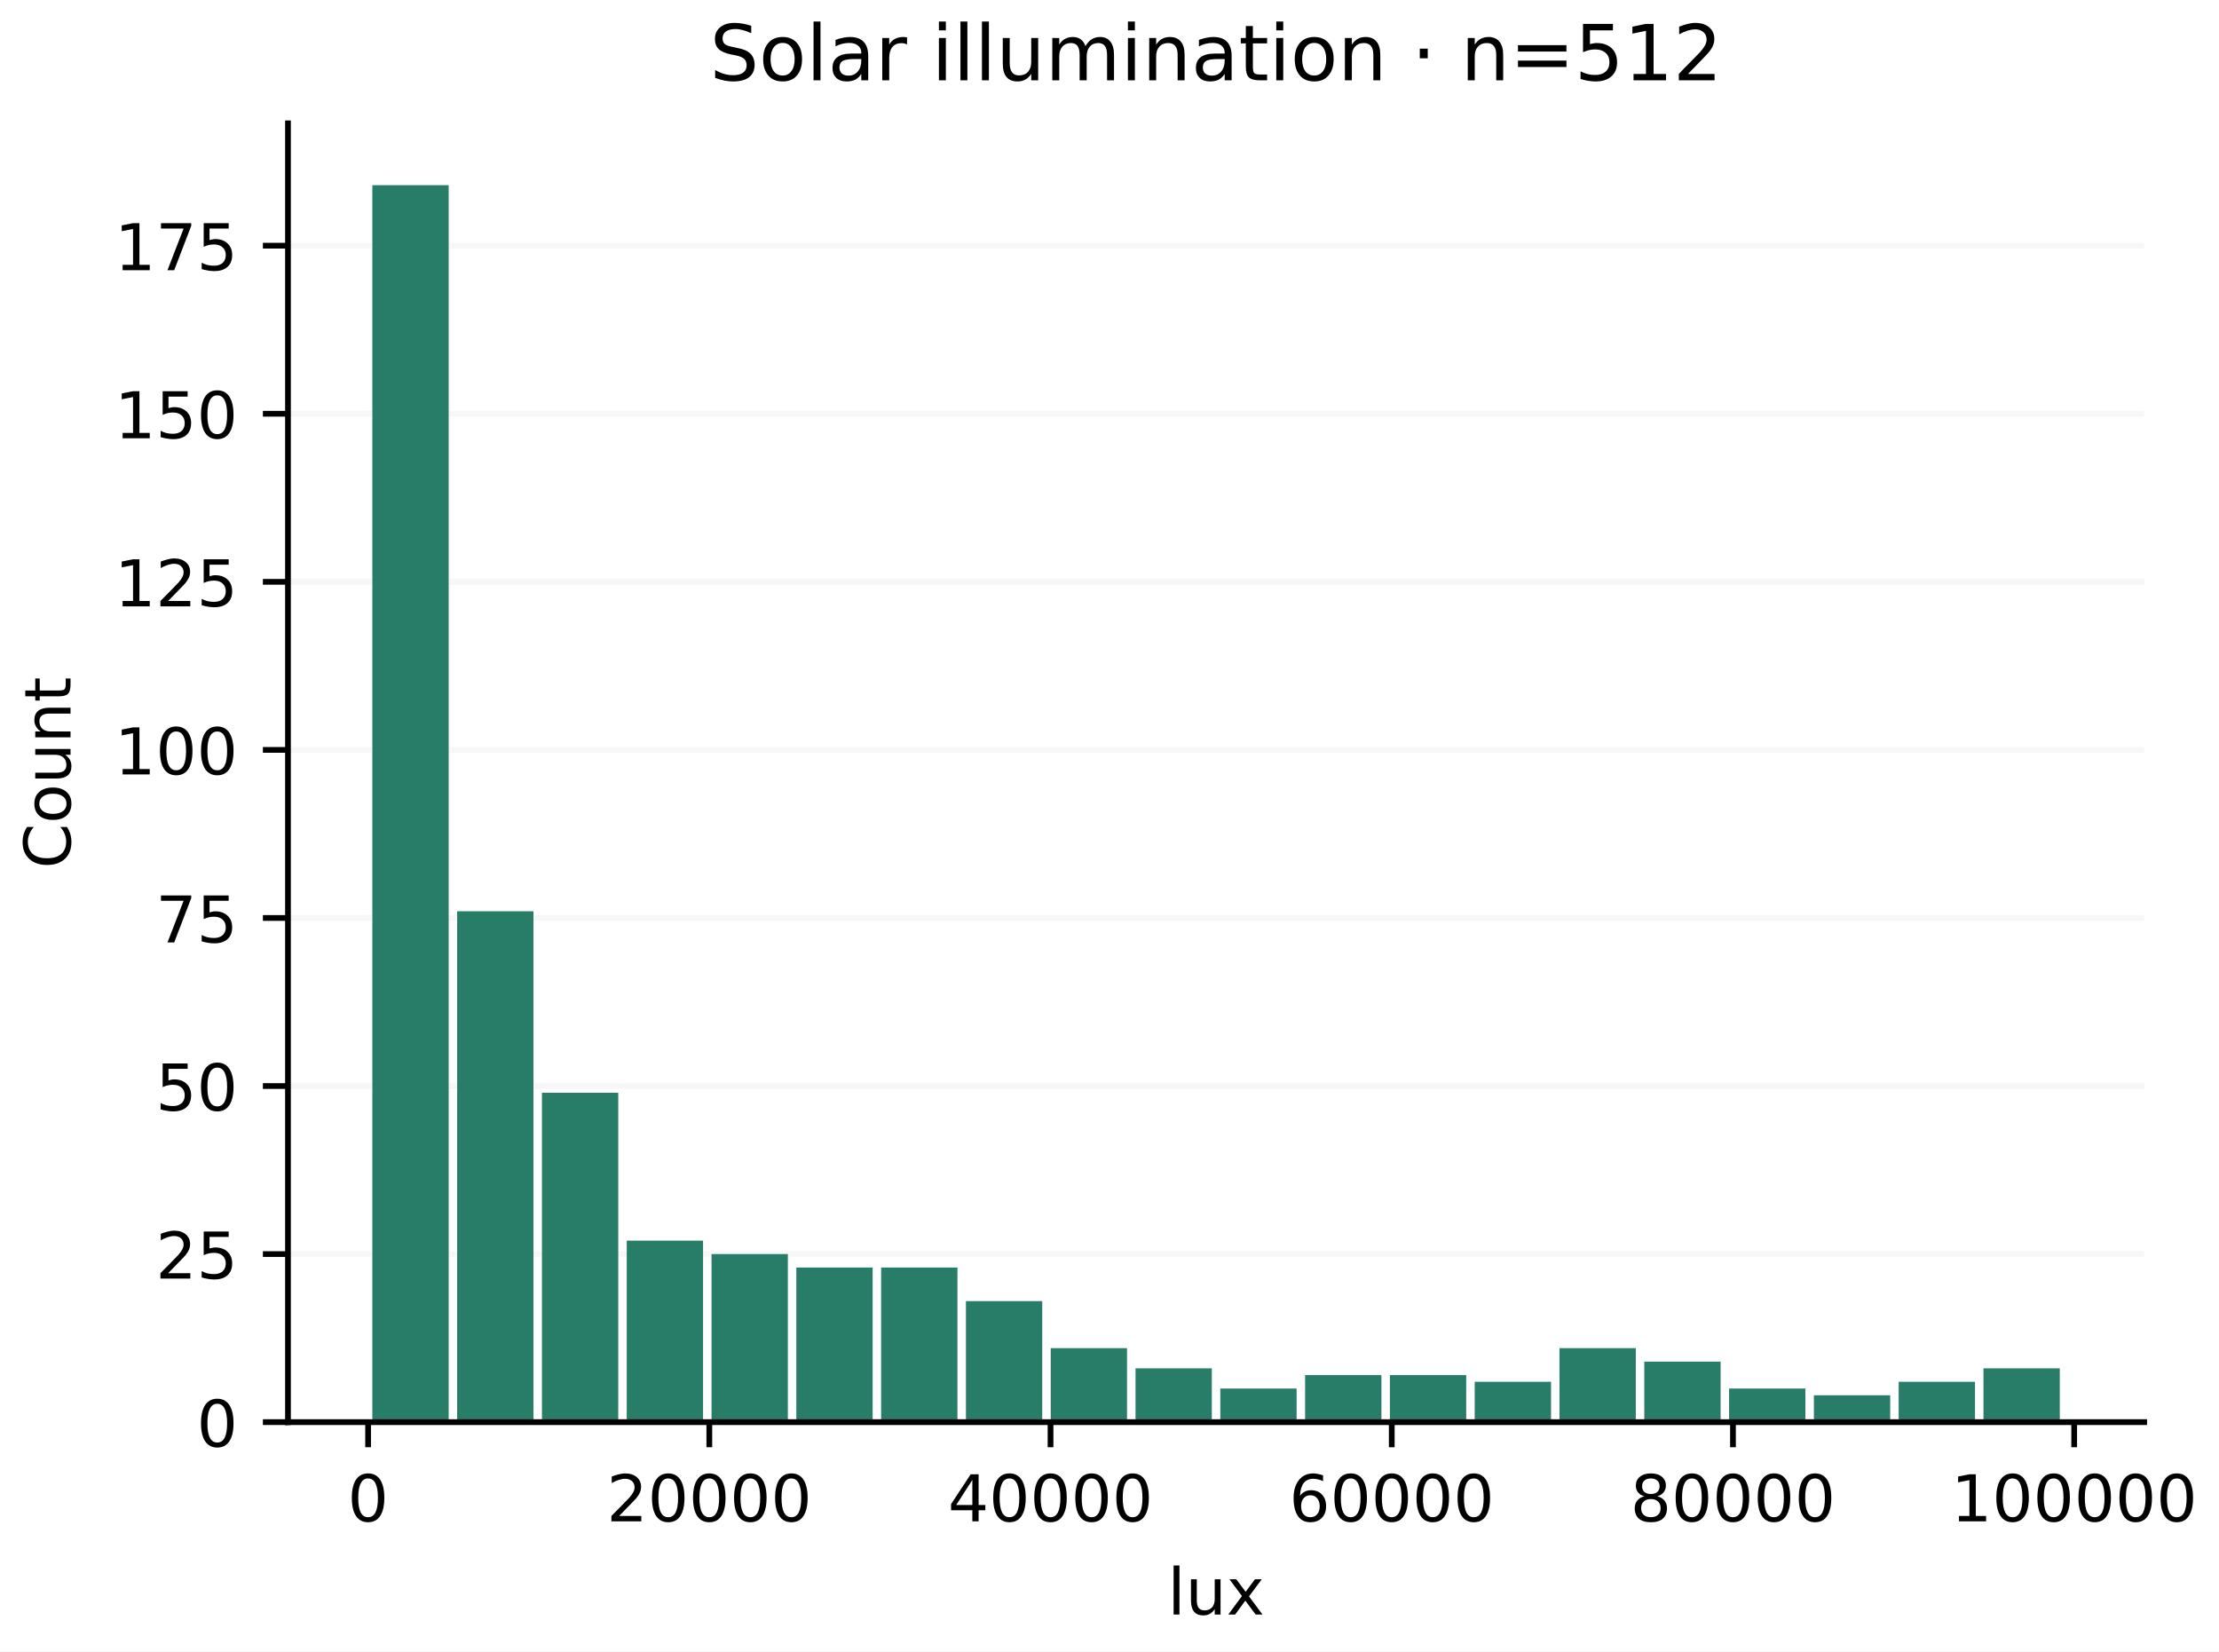
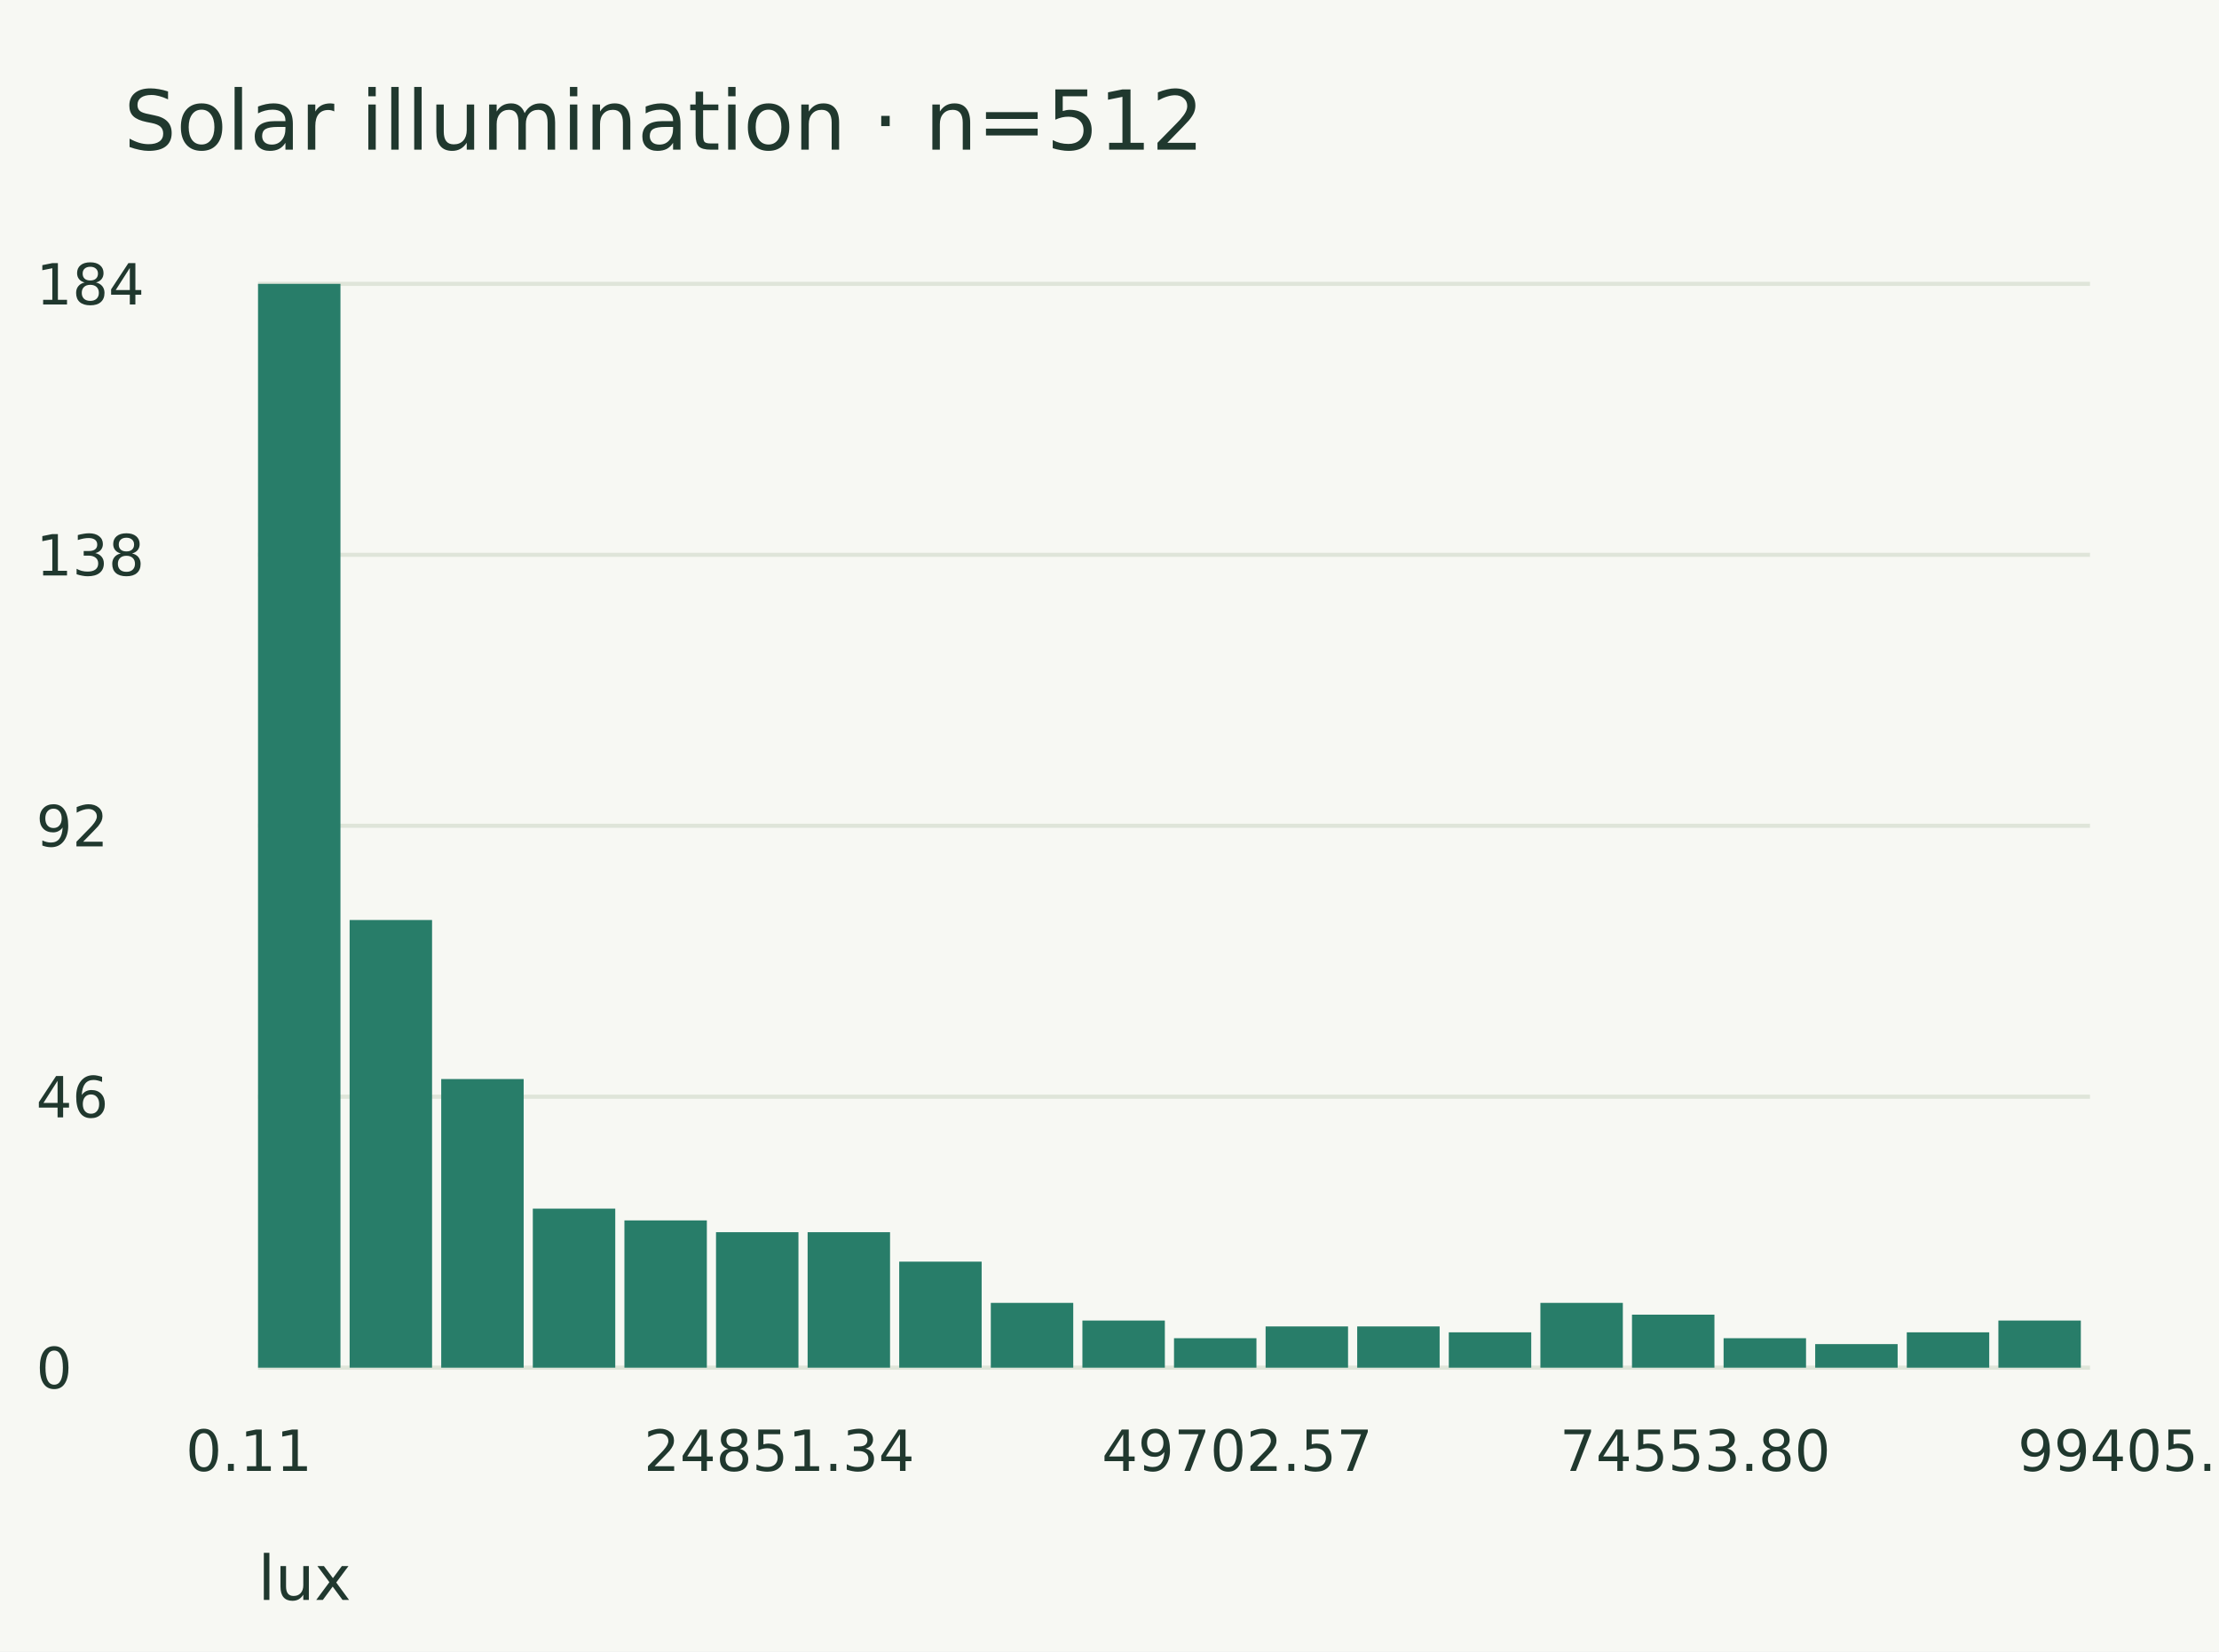
- <svg xmlns="http://www.w3.org/2000/svg" xmlns:xlink="http://www.w3.org/1999/xlink" width="309.6pt" height="230.4pt" viewBox="0 0 309.6 230.4" version="1.1">
-   <defs>
-     <style type="text/css">*{stroke-linejoin: round; stroke-linecap: butt}</style>
-   </defs>
-   <g id="figure_1">
-     <g id="patch_1">
-       <path d="M 0 230.4 L 309.6 230.4 L 309.6 0 L 0 0 z " style="fill: #ffffff" />
-     </g>
-     <g id="axes_1">
-       <g id="patch_2">
-         <path d="M 40.179 198.399 L 299.159 198.399 L 299.159 17.207 L 40.179 17.207 z " style="fill: #ffffff" />
-       </g>
-       <g id="matplotlib.axis_1">
-         <g id="xtick_1">
-           <g id="line2d_1">
-             <defs>
-               <path id="m6c8cc2be30" d="M 0 0 L 0 3.5 " style="stroke: #000000; stroke-width: 0.8" />
-             </defs>
-             <g>
-               <use xlink:href="#m6c8cc2be30" x="51.359" y="198.399" style="stroke: #000000; stroke-width: 0.8" />
-             </g>
-           </g>
-           <g id="text_1">
-             <text style="font-size: 9px; font-family: 'DejaVu Sans', 'Bitstream Vera Sans', 'Computer Modern Sans Serif', 'Lucida Grande', 'Verdana', 'Geneva', 'Lucid', 'Arial', 'Helvetica', 'Avant Garde', sans-serif; text-anchor: middle" x="51.359" y="212.237" transform="rotate(-0 51.35899 212.2369)">0</text>
-           </g>
-         </g>
-         <g id="xtick_2">
-           <g id="line2d_2">
-             <g>
-               <use xlink:href="#m6c8cc2be30" x="98.966" y="198.399" style="stroke: #000000; stroke-width: 0.8" />
-             </g>
-           </g>
-           <g id="text_2">
-             <text style="font-size: 9px; font-family: 'DejaVu Sans', 'Bitstream Vera Sans', 'Computer Modern Sans Serif', 'Lucida Grande', 'Verdana', 'Geneva', 'Lucid', 'Arial', 'Helvetica', 'Avant Garde', sans-serif; text-anchor: middle" x="98.966" y="212.237" transform="rotate(-0 98.96618 212.2369)">20000</text>
-           </g>
-         </g>
-         <g id="xtick_3">
-           <g id="line2d_3">
-             <g>
-               <use xlink:href="#m6c8cc2be30" x="146.573" y="198.399" style="stroke: #000000; stroke-width: 0.8" />
-             </g>
-           </g>
-           <g id="text_3">
-             <text style="font-size: 9px; font-family: 'DejaVu Sans', 'Bitstream Vera Sans', 'Computer Modern Sans Serif', 'Lucida Grande', 'Verdana', 'Geneva', 'Lucid', 'Arial', 'Helvetica', 'Avant Garde', sans-serif; text-anchor: middle" x="146.573" y="212.237" transform="rotate(-0 146.5734 212.2369)">40000</text>
-           </g>
-         </g>
-         <g id="xtick_4">
-           <g id="line2d_4">
-             <g>
-               <use xlink:href="#m6c8cc2be30" x="194.181" y="198.399" style="stroke: #000000; stroke-width: 0.8" />
-             </g>
-           </g>
-           <g id="text_4">
-             <text style="font-size: 9px; font-family: 'DejaVu Sans', 'Bitstream Vera Sans', 'Computer Modern Sans Serif', 'Lucida Grande', 'Verdana', 'Geneva', 'Lucid', 'Arial', 'Helvetica', 'Avant Garde', sans-serif; text-anchor: middle" x="194.181" y="212.237" transform="rotate(-0 194.1806 212.2369)">60000</text>
-           </g>
-         </g>
-         <g id="xtick_5">
-           <g id="line2d_5">
-             <g>
-               <use xlink:href="#m6c8cc2be30" x="241.788" y="198.399" style="stroke: #000000; stroke-width: 0.8" />
-             </g>
-           </g>
-           <g id="text_5">
-             <text style="font-size: 9px; font-family: 'DejaVu Sans', 'Bitstream Vera Sans', 'Computer Modern Sans Serif', 'Lucida Grande', 'Verdana', 'Geneva', 'Lucid', 'Arial', 'Helvetica', 'Avant Garde', sans-serif; text-anchor: middle" x="241.788" y="212.237" transform="rotate(-0 241.7877 212.2369)">80000</text>
-           </g>
-         </g>
-         <g id="xtick_6">
-           <g id="line2d_6">
-             <g>
-               <use xlink:href="#m6c8cc2be30" x="289.395" y="198.399" style="stroke: #000000; stroke-width: 0.8" />
-             </g>
-           </g>
-           <g id="text_6">
-             <text style="font-size: 9px; font-family: 'DejaVu Sans', 'Bitstream Vera Sans', 'Computer Modern Sans Serif', 'Lucida Grande', 'Verdana', 'Geneva', 'Lucid', 'Arial', 'Helvetica', 'Avant Garde', sans-serif; text-anchor: middle" x="289.395" y="212.237" transform="rotate(-0 289.3949 212.2369)">100000</text>
-           </g>
-         </g>
-         <g id="text_7">
-           <text style="font-size: 9px; font-family: 'DejaVu Sans', 'Bitstream Vera Sans', 'Computer Modern Sans Serif', 'Lucida Grande', 'Verdana', 'Geneva', 'Lucid', 'Arial', 'Helvetica', 'Avant Garde', sans-serif; text-anchor: middle" x="169.669" y="225.238" transform="rotate(-0 169.669 225.2377)">lux</text>
-         </g>
-       </g>
-       <g id="matplotlib.axis_2">
-         <g id="ytick_1">
-           <g id="line2d_7">
-             <path d="M 40.179 198.399 L 299.159 198.399 " clip-path="url(#p8a6fb1f724)" style="fill: none; stroke: #b0b0b0; stroke-opacity: 0.1; stroke-width: 0.8; stroke-linecap: square" />
-           </g>
-           <g id="line2d_8">
-             <defs>
-               <path id="m515711cf53" d="M 0 0 L -3.5 0 " style="stroke: #000000; stroke-width: 0.8" />
-             </defs>
-             <g>
-               <use xlink:href="#m515711cf53" x="40.179" y="198.399" style="stroke: #000000; stroke-width: 0.8" />
-             </g>
-           </g>
-           <g id="text_8">
-             <text style="font-size: 9px; font-family: 'DejaVu Sans', 'Bitstream Vera Sans', 'Computer Modern Sans Serif', 'Lucida Grande', 'Verdana', 'Geneva', 'Lucid', 'Arial', 'Helvetica', 'Avant Garde', sans-serif; text-anchor: end" x="33.179" y="201.818" transform="rotate(-0 33.17899 201.818)">0</text>
-           </g>
-         </g>
-         <g id="ytick_2">
-           <g id="line2d_9">
-             <path d="M 40.179 174.953 L 299.159 174.953 " clip-path="url(#p8a6fb1f724)" style="fill: none; stroke: #b0b0b0; stroke-opacity: 0.1; stroke-width: 0.8; stroke-linecap: square" />
-           </g>
-           <g id="line2d_10">
-             <g>
-               <use xlink:href="#m515711cf53" x="40.179" y="174.953" style="stroke: #000000; stroke-width: 0.8" />
-             </g>
-           </g>
-           <g id="text_9">
-             <text style="font-size: 9px; font-family: 'DejaVu Sans', 'Bitstream Vera Sans', 'Computer Modern Sans Serif', 'Lucida Grande', 'Verdana', 'Geneva', 'Lucid', 'Arial', 'Helvetica', 'Avant Garde', sans-serif; text-anchor: end" x="33.179" y="178.372" transform="rotate(-0 33.17899 178.3718)">25</text>
-           </g>
-         </g>
-         <g id="ytick_3">
-           <g id="line2d_11">
-             <path d="M 40.179 151.507 L 299.159 151.507 " clip-path="url(#p8a6fb1f724)" style="fill: none; stroke: #b0b0b0; stroke-opacity: 0.1; stroke-width: 0.8; stroke-linecap: square" />
-           </g>
-           <g id="line2d_12">
-             <g>
-               <use xlink:href="#m515711cf53" x="40.179" y="151.507" style="stroke: #000000; stroke-width: 0.8" />
-             </g>
-           </g>
-           <g id="text_10">
-             <text style="font-size: 9px; font-family: 'DejaVu Sans', 'Bitstream Vera Sans', 'Computer Modern Sans Serif', 'Lucida Grande', 'Verdana', 'Geneva', 'Lucid', 'Arial', 'Helvetica', 'Avant Garde', sans-serif; text-anchor: end" x="33.179" y="154.926" transform="rotate(-0 33.17899 154.9255)">50</text>
-           </g>
-         </g>
-         <g id="ytick_4">
-           <g id="line2d_13">
-             <path d="M 40.179 128.06 L 299.159 128.06 " clip-path="url(#p8a6fb1f724)" style="fill: none; stroke: #b0b0b0; stroke-opacity: 0.1; stroke-width: 0.8; stroke-linecap: square" />
-           </g>
-           <g id="line2d_14">
-             <g>
-               <use xlink:href="#m515711cf53" x="40.179" y="128.06" style="stroke: #000000; stroke-width: 0.8" />
-             </g>
-           </g>
-           <g id="text_11">
-             <text style="font-size: 9px; font-family: 'DejaVu Sans', 'Bitstream Vera Sans', 'Computer Modern Sans Serif', 'Lucida Grande', 'Verdana', 'Geneva', 'Lucid', 'Arial', 'Helvetica', 'Avant Garde', sans-serif; text-anchor: end" x="33.179" y="131.479" transform="rotate(-0 33.17899 131.4793)">75</text>
-           </g>
-         </g>
-         <g id="ytick_5">
-           <g id="line2d_15">
-             <path d="M 40.179 104.614 L 299.159 104.614 " clip-path="url(#p8a6fb1f724)" style="fill: none; stroke: #b0b0b0; stroke-opacity: 0.1; stroke-width: 0.8; stroke-linecap: square" />
-           </g>
-           <g id="line2d_16">
-             <g>
-               <use xlink:href="#m515711cf53" x="40.179" y="104.614" style="stroke: #000000; stroke-width: 0.8" />
-             </g>
-           </g>
-           <g id="text_12">
-             <text style="font-size: 9px; font-family: 'DejaVu Sans', 'Bitstream Vera Sans', 'Computer Modern Sans Serif', 'Lucida Grande', 'Verdana', 'Geneva', 'Lucid', 'Arial', 'Helvetica', 'Avant Garde', sans-serif; text-anchor: end" x="33.179" y="108.033" transform="rotate(-0 33.17899 108.0331)">100</text>
-           </g>
-         </g>
-         <g id="ytick_6">
-           <g id="line2d_17">
-             <path d="M 40.179 81.168 L 299.159 81.168 " clip-path="url(#p8a6fb1f724)" style="fill: none; stroke: #b0b0b0; stroke-opacity: 0.1; stroke-width: 0.8; stroke-linecap: square" />
-           </g>
-           <g id="line2d_18">
-             <g>
-               <use xlink:href="#m515711cf53" x="40.179" y="81.168" style="stroke: #000000; stroke-width: 0.8" />
-             </g>
-           </g>
-           <g id="text_13">
-             <text style="font-size: 9px; font-family: 'DejaVu Sans', 'Bitstream Vera Sans', 'Computer Modern Sans Serif', 'Lucida Grande', 'Verdana', 'Geneva', 'Lucid', 'Arial', 'Helvetica', 'Avant Garde', sans-serif; text-anchor: end" x="33.179" y="84.587" transform="rotate(-0 33.17899 84.58683)">125</text>
-           </g>
-         </g>
-         <g id="ytick_7">
-           <g id="line2d_19">
-             <path d="M 40.179 57.722 L 299.159 57.722 " clip-path="url(#p8a6fb1f724)" style="fill: none; stroke: #b0b0b0; stroke-opacity: 0.1; stroke-width: 0.8; stroke-linecap: square" />
-           </g>
-           <g id="line2d_20">
-             <g>
-               <use xlink:href="#m515711cf53" x="40.179" y="57.722" style="stroke: #000000; stroke-width: 0.8" />
-             </g>
-           </g>
-           <g id="text_14">
-             <text style="font-size: 9px; font-family: 'DejaVu Sans', 'Bitstream Vera Sans', 'Computer Modern Sans Serif', 'Lucida Grande', 'Verdana', 'Geneva', 'Lucid', 'Arial', 'Helvetica', 'Avant Garde', sans-serif; text-anchor: end" x="33.179" y="61.141" transform="rotate(-0 33.17899 61.14059)">150</text>
-           </g>
-         </g>
-         <g id="ytick_8">
-           <g id="line2d_21">
-             <path d="M 40.179 34.275 L 299.159 34.275 " clip-path="url(#p8a6fb1f724)" style="fill: none; stroke: #b0b0b0; stroke-opacity: 0.1; stroke-width: 0.8; stroke-linecap: square" />
-           </g>
-           <g id="line2d_22">
-             <g>
-               <use xlink:href="#m515711cf53" x="40.179" y="34.275" style="stroke: #000000; stroke-width: 0.8" />
-             </g>
-           </g>
-           <g id="text_15">
-             <text style="font-size: 9px; font-family: 'DejaVu Sans', 'Bitstream Vera Sans', 'Computer Modern Sans Serif', 'Lucida Grande', 'Verdana', 'Geneva', 'Lucid', 'Arial', 'Helvetica', 'Avant Garde', sans-serif; text-anchor: end" x="33.179" y="37.694" transform="rotate(-0 33.17899 37.69436)">175</text>
-           </g>
-         </g>
-         <g id="text_16">
-           <text style="font-size: 9px; font-family: 'DejaVu Sans', 'Bitstream Vera Sans', 'Computer Modern Sans Serif', 'Lucida Grande', 'Verdana', 'Geneva', 'Lucid', 'Arial', 'Helvetica', 'Avant Garde', sans-serif; text-anchor: middle" x="9.838" y="107.803" transform="rotate(-90 9.838131 107.8028)">Count</text>
-         </g>
-       </g>
-       <g id="patch_3">
-         <path d="M 51.951 198.399 L 62.599 198.399 L 62.599 25.835 L 51.951 25.835 z " clip-path="url(#p8a6fb1f724)" style="fill: #287d69" />
-       </g>
-       <g id="patch_4">
-         <path d="M 63.782 198.399 L 74.43 198.399 L 74.43 127.123 L 63.782 127.123 z " clip-path="url(#p8a6fb1f724)" style="fill: #287d69" />
-       </g>
-       <g id="patch_5">
-         <path d="M 75.613 198.399 L 86.261 198.399 L 86.261 152.444 L 75.613 152.444 z " clip-path="url(#p8a6fb1f724)" style="fill: #287d69" />
-       </g>
-       <g id="patch_6">
-         <path d="M 87.444 198.399 L 98.092 198.399 L 98.092 173.077 L 87.444 173.077 z " clip-path="url(#p8a6fb1f724)" style="fill: #287d69" />
-       </g>
-       <g id="patch_7">
-         <path d="M 99.275 198.399 L 109.923 198.399 L 109.923 174.953 L 99.275 174.953 z " clip-path="url(#p8a6fb1f724)" style="fill: #287d69" />
-       </g>
-       <g id="patch_8">
-         <path d="M 111.106 198.399 L 121.754 198.399 L 121.754 176.829 L 111.106 176.829 z " clip-path="url(#p8a6fb1f724)" style="fill: #287d69" />
-       </g>
-       <g id="patch_9">
-         <path d="M 122.937 198.399 L 133.585 198.399 L 133.585 176.829 L 122.937 176.829 z " clip-path="url(#p8a6fb1f724)" style="fill: #287d69" />
-       </g>
-       <g id="patch_10">
-         <path d="M 134.768 198.399 L 145.415 198.399 L 145.415 181.518 L 134.768 181.518 z " clip-path="url(#p8a6fb1f724)" style="fill: #287d69" />
-       </g>
-       <g id="patch_11">
-         <path d="M 146.599 198.399 L 157.246 198.399 L 157.246 188.083 L 146.599 188.083 z " clip-path="url(#p8a6fb1f724)" style="fill: #287d69" />
-       </g>
-       <g id="patch_12">
-         <path d="M 158.43 198.399 L 169.077 198.399 L 169.077 190.896 L 158.43 190.896 z " clip-path="url(#p8a6fb1f724)" style="fill: #287d69" />
-       </g>
-       <g id="patch_13">
-         <path d="M 170.261 198.399 L 180.908 198.399 L 180.908 193.71 L 170.261 193.71 z " clip-path="url(#p8a6fb1f724)" style="fill: #287d69" />
-       </g>
-       <g id="patch_14">
-         <path d="M 182.091 198.399 L 192.739 198.399 L 192.739 191.834 L 182.091 191.834 z " clip-path="url(#p8a6fb1f724)" style="fill: #287d69" />
-       </g>
-       <g id="patch_15">
-         <path d="M 193.922 198.399 L 204.57 198.399 L 204.57 191.834 L 193.922 191.834 z " clip-path="url(#p8a6fb1f724)" style="fill: #287d69" />
-       </g>
-       <g id="patch_16">
-         <path d="M 205.753 198.399 L 216.401 198.399 L 216.401 192.772 L 205.753 192.772 z " clip-path="url(#p8a6fb1f724)" style="fill: #287d69" />
-       </g>
-       <g id="patch_17">
-         <path d="M 217.584 198.399 L 228.232 198.399 L 228.232 188.083 L 217.584 188.083 z " clip-path="url(#p8a6fb1f724)" style="fill: #287d69" />
-       </g>
-       <g id="patch_18">
-         <path d="M 229.415 198.399 L 240.063 198.399 L 240.063 189.958 L 229.415 189.958 z " clip-path="url(#p8a6fb1f724)" style="fill: #287d69" />
-       </g>
-       <g id="patch_19">
-         <path d="M 241.246 198.399 L 251.894 198.399 L 251.894 193.71 L 241.246 193.71 z " clip-path="url(#p8a6fb1f724)" style="fill: #287d69" />
-       </g>
-       <g id="patch_20">
-         <path d="M 253.077 198.399 L 263.725 198.399 L 263.725 194.648 L 253.077 194.648 z " clip-path="url(#p8a6fb1f724)" style="fill: #287d69" />
-       </g>
-       <g id="patch_21">
-         <path d="M 264.908 198.399 L 275.556 198.399 L 275.556 192.772 L 264.908 192.772 z " clip-path="url(#p8a6fb1f724)" style="fill: #287d69" />
-       </g>
-       <g id="patch_22">
-         <path d="M 276.739 198.399 L 287.387 198.399 L 287.387 190.896 L 276.739 190.896 z " clip-path="url(#p8a6fb1f724)" style="fill: #287d69" />
-       </g>
-       <g id="patch_23">
-         <path d="M 40.179 198.399 L 40.179 17.207 " style="fill: none; stroke: #000000; stroke-width: 0.8; stroke-linejoin: miter; stroke-linecap: square" />
-       </g>
-       <g id="patch_24">
-         <path d="M 40.179 198.399 L 299.159 198.399 " style="fill: none; stroke: #000000; stroke-width: 0.8; stroke-linejoin: miter; stroke-linecap: square" />
-       </g>
-       <g id="text_17">
-         <text style="font-size: 10.8px; font-family: 'DejaVu Sans', 'Bitstream Vera Sans', 'Computer Modern Sans Serif', 'Lucida Grande', 'Verdana', 'Geneva', 'Lucid', 'Arial', 'Helvetica', 'Avant Garde', sans-serif; text-anchor: middle" x="169.669" y="11.207" transform="rotate(-0 169.669 11.20655)">Solar illumination · n=512</text>
-       </g>
-     </g>
+ <svg xmlns="http://www.w3.org/2000/svg" width="430" height="320" viewBox="0 0 430 320">
+   <rect width="100%" height="100%" fill="#f7f8f3" />
+   <g font-family="DejaVu Sans" fill="#20382e">
+     <text x="24.000" y="29.000" font-size="16">Solar illumination · n=512</text>
+     <path d="M50.000,55.000 L405.000,55.000" stroke="#dfe5d9" stroke-width="0.8" fill="none" />
+     <text x="7.000" y="59.000" font-size="11">184</text>
+     <path d="M50.000,107.500 L405.000,107.500" stroke="#dfe5d9" stroke-width="0.8" fill="none" />
+     <text x="7.000" y="111.500" font-size="11">138</text>
+     <path d="M50.000,160.000 L405.000,160.000" stroke="#dfe5d9" stroke-width="0.8" fill="none" />
+     <text x="7.000" y="164.000" font-size="11">92</text>
+     <path d="M50.000,212.500 L405.000,212.500" stroke="#dfe5d9" stroke-width="0.8" fill="none" />
+     <text x="7.000" y="216.500" font-size="11">46</text>
+     <path d="M50.000,265.000 L405.000,265.000" stroke="#dfe5d9" stroke-width="0.8" fill="none" />
+     <text x="7.000" y="269.000" font-size="11">0</text>
+     <rect x="50" y="55" width="15.975" height="210" fill="#287d69" />
+     <rect x="67.75" y="178.261" width="15.975" height="86.739" fill="#287d69" />
+     <rect x="85.5" y="209.076" width="15.975" height="55.924" fill="#287d69" />
+     <rect x="103.25" y="234.185" width="15.975" height="30.815" fill="#287d69" />
+     <rect x="121" y="236.467" width="15.975" height="28.533" fill="#287d69" />
+     <rect x="138.75" y="238.75" width="15.975" height="26.25" fill="#287d69" />
+     <rect x="156.5" y="238.75" width="15.975" height="26.25" fill="#287d69" />
+     <rect x="174.25" y="244.457" width="15.975" height="20.543" fill="#287d69" />
+     <rect x="192" y="252.446" width="15.975" height="12.554" fill="#287d69" />
+     <rect x="209.75" y="255.87" width="15.975" height="9.13" fill="#287d69" />
+     <rect x="227.5" y="259.293" width="15.975" height="5.707" fill="#287d69" />
+     <rect x="245.25" y="257.011" width="15.975" height="7.989" fill="#287d69" />
+     <rect x="263" y="257.011" width="15.975" height="7.989" fill="#287d69" />
+     <rect x="280.75" y="258.152" width="15.975" height="6.848" fill="#287d69" />
+     <rect x="298.5" y="252.446" width="15.975" height="12.554" fill="#287d69" />
+     <rect x="316.25" y="254.728" width="15.975" height="10.272" fill="#287d69" />
+     <rect x="334" y="259.293" width="15.975" height="5.707" fill="#287d69" />
+     <rect x="351.75" y="260.435" width="15.975" height="4.565" fill="#287d69" />
+     <rect x="369.5" y="258.152" width="15.975" height="6.848" fill="#287d69" />
+     <rect x="387.25" y="255.87" width="15.975" height="9.13" fill="#287d69" />
+     <text x="36.000" y="285.000" font-size="11">0.11</text>
+     <text x="124.750" y="285.000" font-size="11">24851.34</text>
+     <text x="213.500" y="285.000" font-size="11">49702.57</text>
+     <text x="302.250" y="285.000" font-size="11">74553.80</text>
+     <text x="391.000" y="285.000" font-size="11">99405.03</text>
+     <text x="50.000" y="310.000" font-size="12">lux</text>
  </g>
-   <defs>
-     <clipPath id="p8a6fb1f724">
-       <rect x="40.179" y="17.207" width="258.98" height="181.193" />
-     </clipPath>
-   </defs>
</svg>
